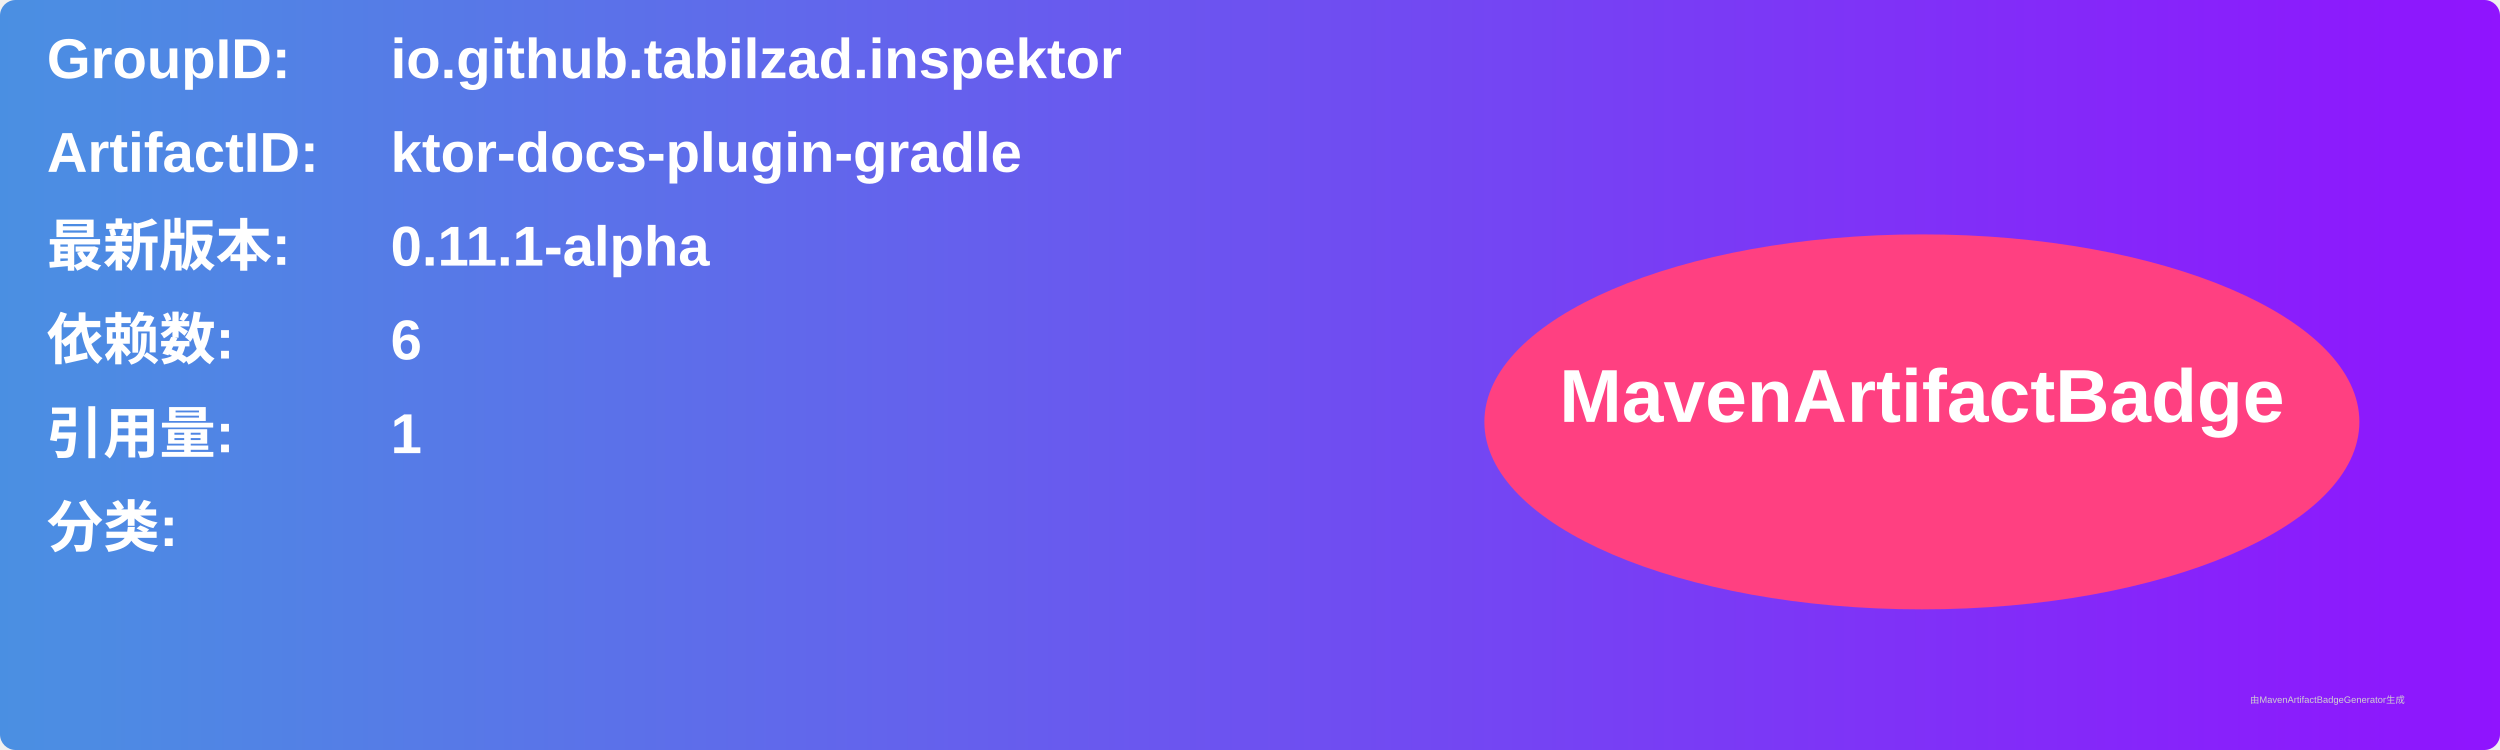
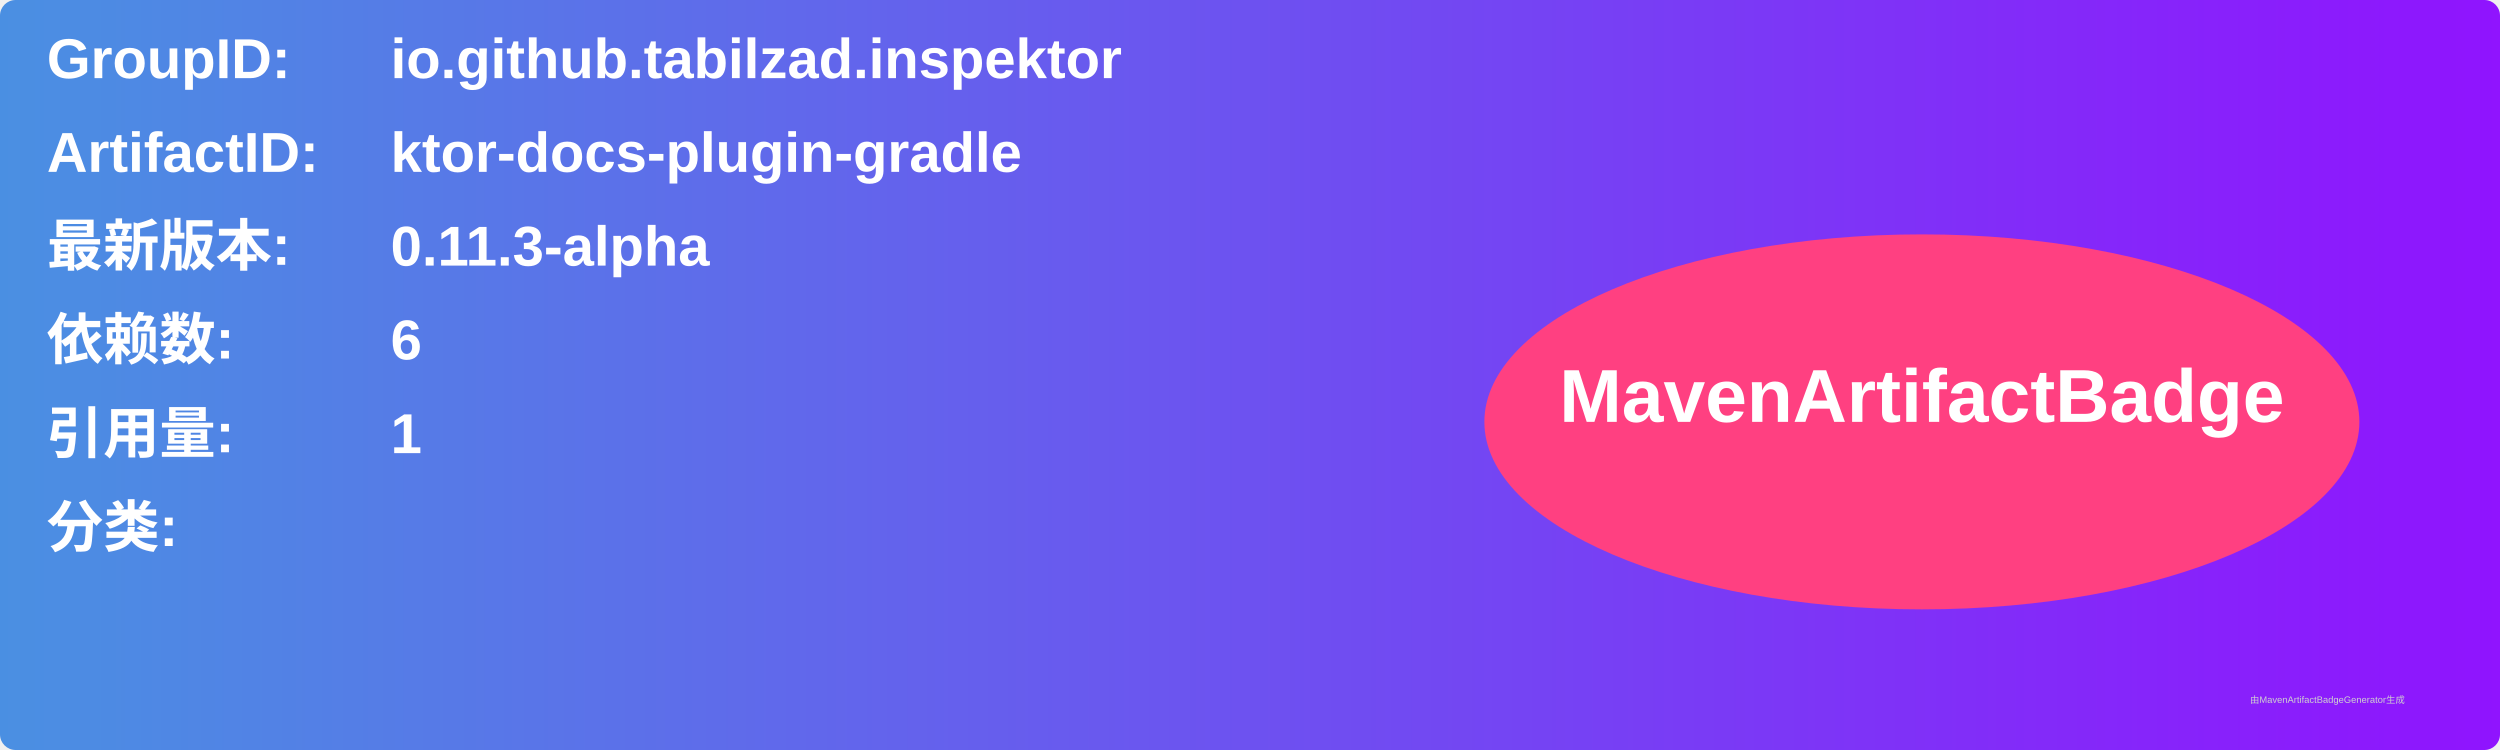
<svg xmlns="http://www.w3.org/2000/svg" width="800" height="240" viewBox="0 0 800 240">
  <linearGradient id="grad" x1="0%" y1="0%" x2="100%" y2="0%">
    <stop offset="0%" stop-color="#4a90e2" />
    <stop offset="100%" stop-color="#9013fe" />
  </linearGradient>
  <rect width="100%" height="100%" rx="5" ry="5" fill="url(#grad)" />
  <g transform="translate(15, 15)">
    <text x="0" y="10" font-family="Arial" font-size="18" fill="white" font-weight="bold" width="260">GroupID:</text>
    <text x="110" y="10" font-family="Arial" font-size="18" fill="white" font-weight="bold" width="460">io.github.tabilzad.inspektor</text>
    <text x="0" y="40" font-family="Arial" font-size="18" fill="white" font-weight="bold" width="260">ArtifactID:</text>
    <text x="110" y="40" font-family="Arial" font-size="18" fill="white" font-weight="bold" width="460">ktor-docs-plugin-gradle</text>
    <text x="0" y="70" font-family="Arial" font-size="18" fill="white" font-weight="bold">最新版本:</text>
    <text x="110" y="70" font-family="Arial" font-size="18" fill="white" font-weight="bold">
-       <tspan font-weight="bold">0.11.1-alpha</tspan>
+       <tspan font-weight="bold">0.11.3-alpha</tspan>
    </text>
    <text x="0" y="100" font-family="Arial" font-size="18" fill="white" font-weight="bold">依赖数: </text>
    <text x="110" y="100" font-family="Arial" font-size="18" fill="white">
      <tspan font-weight="bold">6</tspan>
    </text>
    <text x="0" y="130" font-family="Arial" font-size="18" fill="white" font-weight="bold">引用量: </text>
    <text x="110" y="130" font-family="Arial" font-size="18" fill="white">
      <tspan font-weight="bold">1</tspan>
    </text>
    <text x="0" y="160" font-family="Arial" font-size="18" fill="white" font-weight="bold">分类:</text>
    <text x="10" y="190" font-family="Arial" font-size="10" fill="white">
      <tspan font-weight="bold" />
    </text>
    <ellipse cx="600" cy="120" rx="140" ry="60" fill="#ff4081" />
    <text x="600" y="120" text-anchor="middle" font-family="Arial" font-size="24" fill="white" font-weight="bold">MavenArtifactBadge</text>
  </g>
  <text x="720" y="225" font-family="Arial" font-size="3" fill="#d0d0d0">由MavenArtifactBadgeGenerator生成</text>
</svg>
